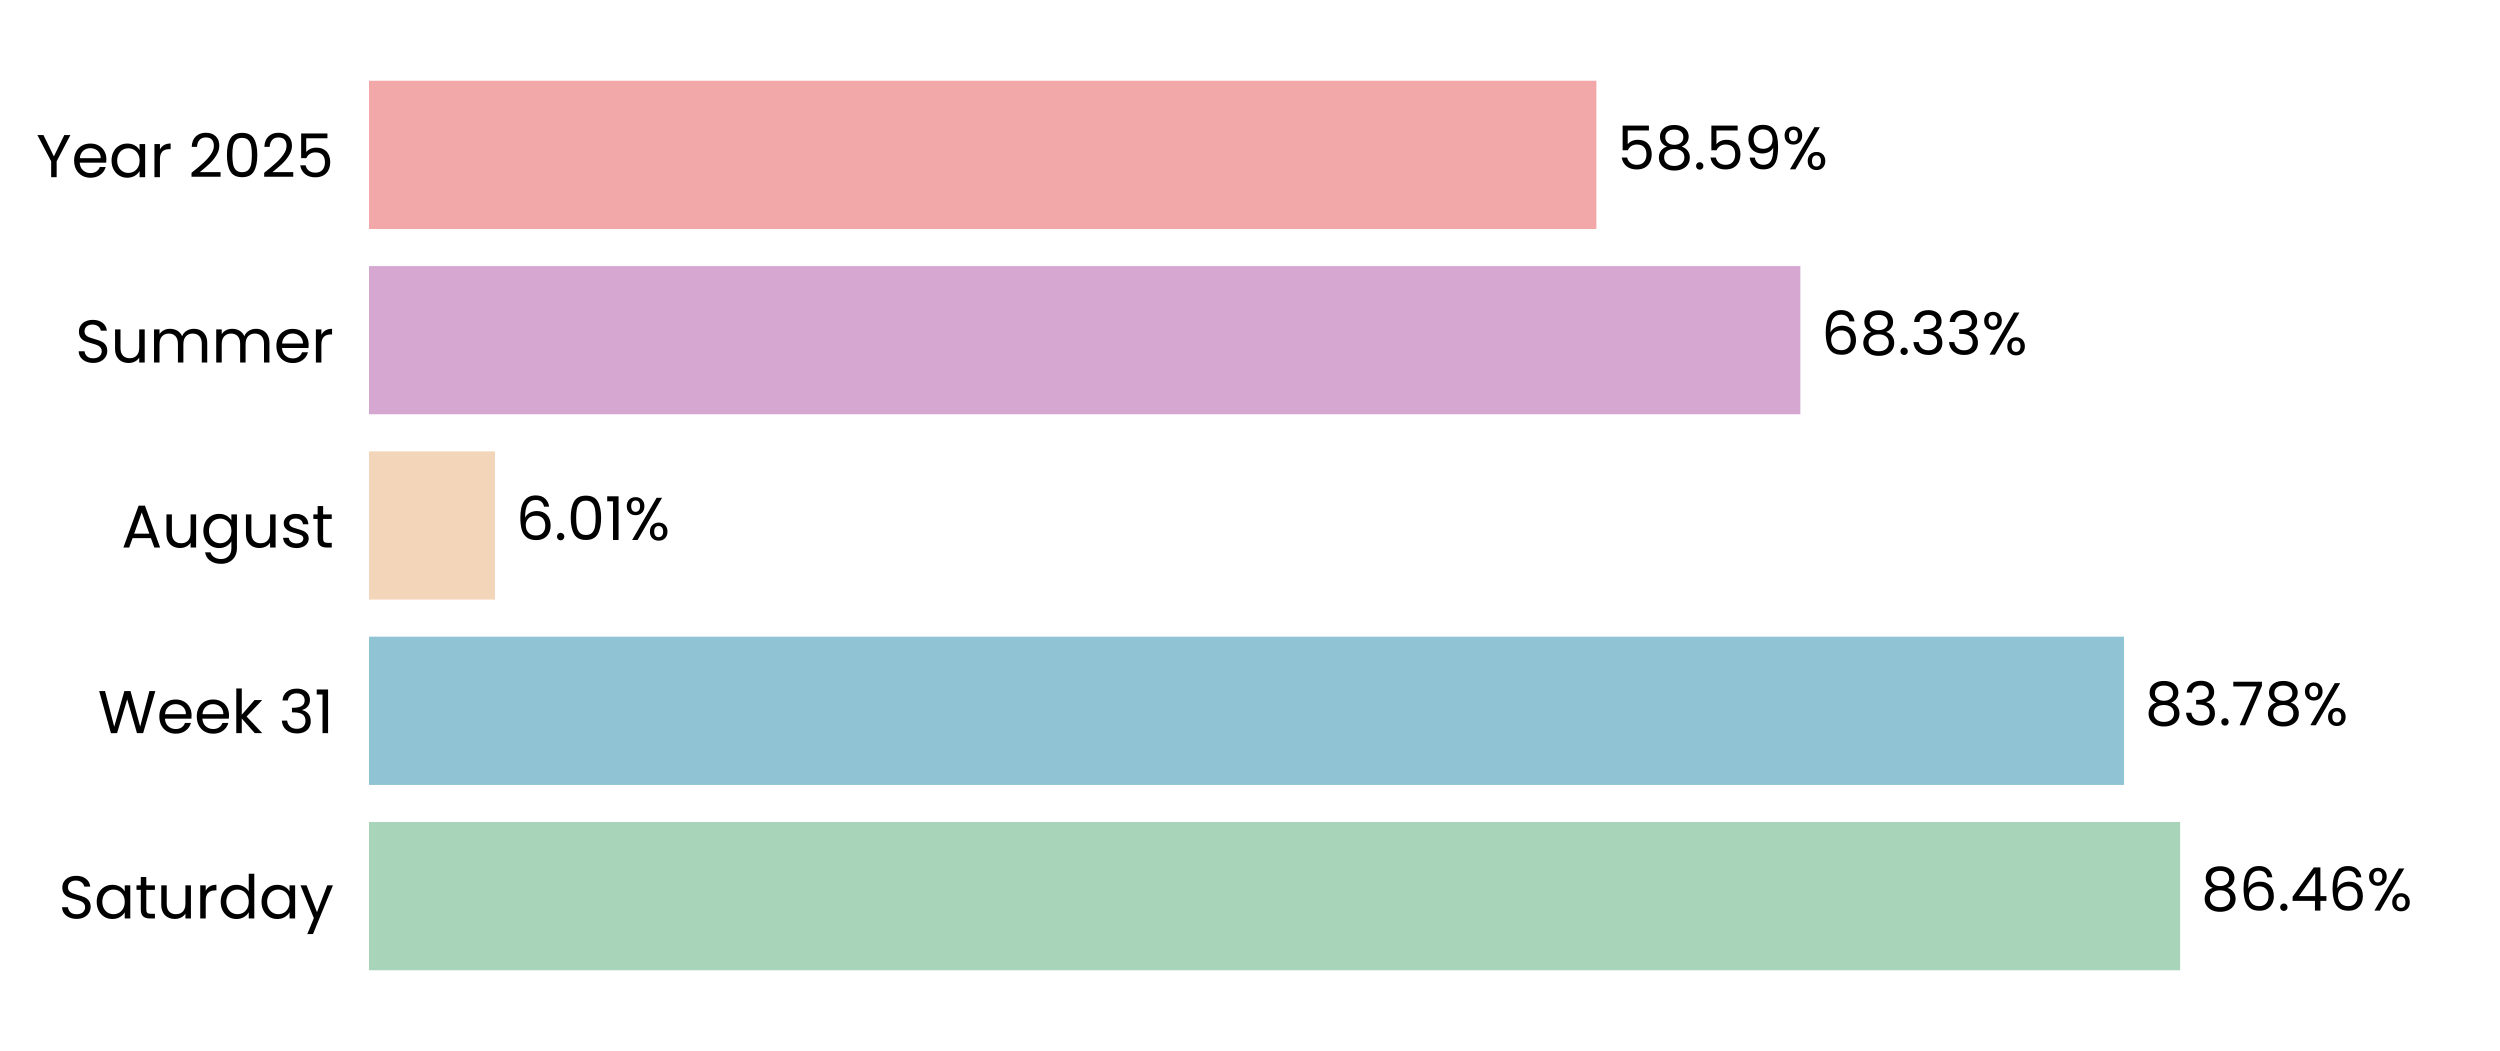
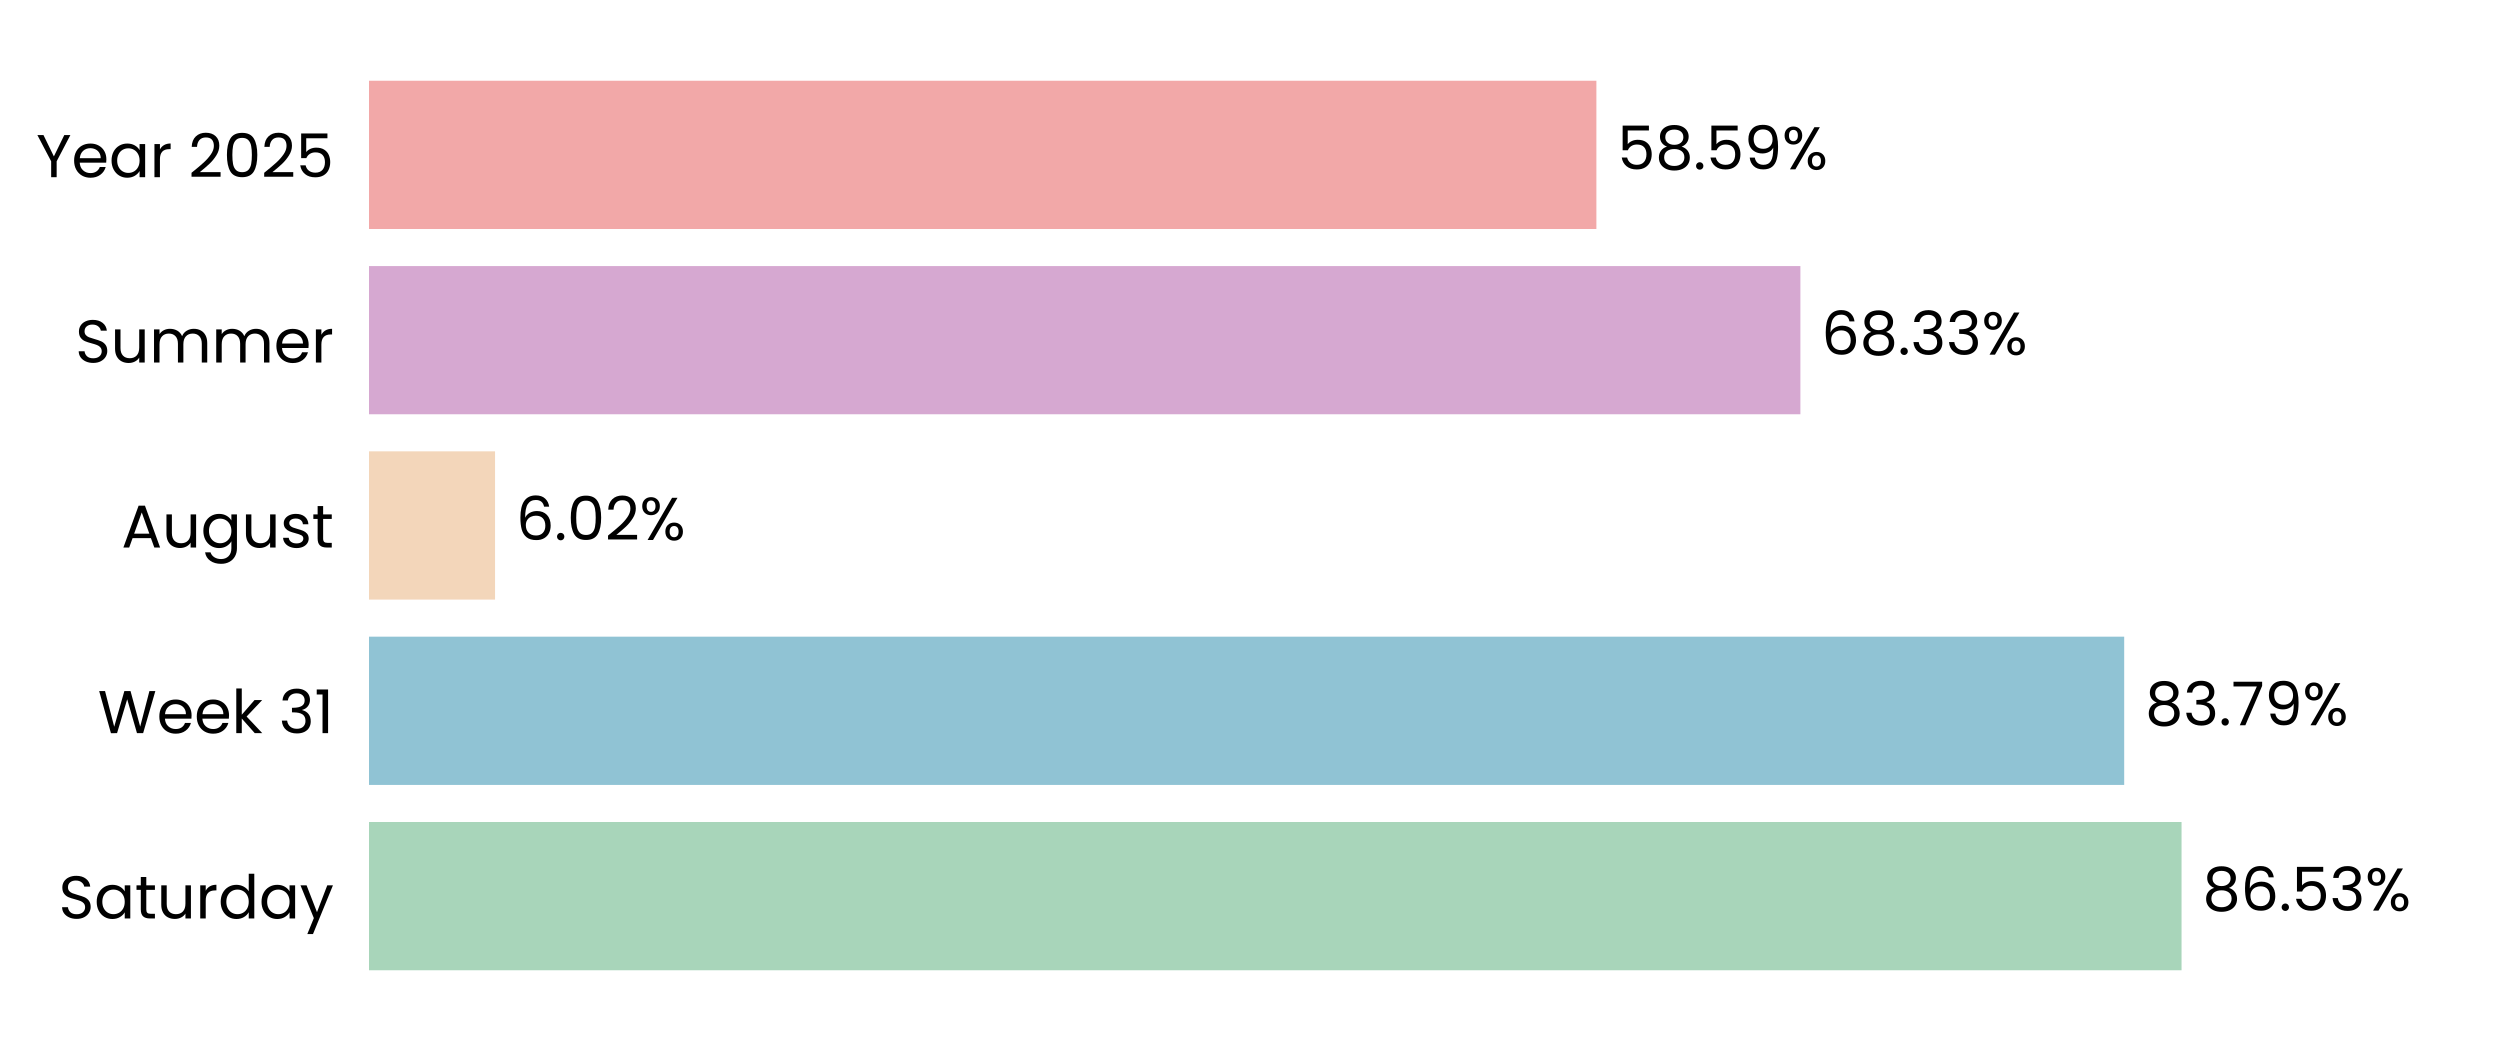
<svg xmlns="http://www.w3.org/2000/svg" xmlns:xlink="http://www.w3.org/1999/xlink" width="496.691pt" height="208.8pt" viewBox="0 0 496.691 208.8" version="1.1">
  <defs>
    <style type="text/css">*{stroke-linejoin: round; stroke-linecap: butt}</style>
  </defs>
  <g id="figure_1">
    <g id="patch_1">
      <path d="M 0 208.8  L 496.691 208.8  L 496.691 0  L 0 0  L 0 208.8  z " style="fill: none" />
    </g>
    <g id="axes_1">
      <g id="patch_2">
        <path d="M 73.311 201.6  L 489.491 201.6  L 489.491 7.2  L 73.311 7.2  L 73.311 201.6  z " style="fill: none" />
      </g>
      <g id="patch_3">
-         <path d="M 73.311 192.764  L 433.134 192.764  L 433.134 163.309  L 73.311 163.309  z " clip-path="url(#p3f7913cee2)" style="fill: #a8d5ba" />
+         <path d="M 73.311 192.764  L 433.423 192.764  L 433.423 163.309  L 73.311 163.309  z " clip-path="url(#pef08b38e2c)" style="fill: #a8d5ba" />
      </g>
      <g id="patch_4">
-         <path d="M 73.311 155.945  L 421.986 155.945  L 421.986 126.491  L 73.311 126.491  z " clip-path="url(#p3f7913cee2)" style="fill: #90c3d4" />
+         <path d="M 73.311 155.945  L 422.027 155.945  L 422.027 126.491  L 73.311 126.491  z " clip-path="url(#pef08b38e2c)" style="fill: #90c3d4" />
      </g>
      <g id="patch_5">
-         <path d="M 73.311 119.127  L 98.344 119.127  L 98.344 89.673  L 73.311 89.673  z " clip-path="url(#p3f7913cee2)" style="fill: #f3d6ba" />
+         <path d="M 73.311 119.127  L 98.353 119.127  L 98.353 89.673  L 73.311 89.673  z " clip-path="url(#pef08b38e2c)" style="fill: #f3d6ba" />
      </g>
      <g id="patch_6">
-         <path d="M 73.311 82.309  L 357.691 82.309  L 357.691 52.855  L 73.311 52.855  z " clip-path="url(#p3f7913cee2)" style="fill: #d6a8d1" />
+         <path d="M 73.311 82.309  L 357.695 82.309  L 357.695 52.855  L 73.311 52.855  z " clip-path="url(#pef08b38e2c)" style="fill: #d6a8d1" />
      </g>
      <g id="patch_7">
-         <path d="M 73.311 45.491  L 317.164 45.491  L 317.164 16.036  L 73.311 16.036  z " clip-path="url(#p3f7913cee2)" style="fill: #f2a8a8" />
+         <path d="M 73.311 45.491  L 317.165 45.491  L 317.165 16.036  L 73.311 16.036  z " clip-path="url(#pef08b38e2c)" style="fill: #f2a8a8" />
      </g>
      <g id="matplotlib.axis_1">
        <g id="ytick_1">
          <g id="text_1">
            <g transform="translate(11.65312 182.4764) scale(0.12 -0.12)">
              <defs>
                <path id="Poppins-Regular-53" d="M 1907 -45  Q 1466 -45 1117 112  Q 768 269 569 547  Q 371 826 365 1190  L 986 1190  Q 1018 877 1245 662  Q 1472 448 1907 448  Q 2323 448 2563 656  Q 2803 864 2803 1190  Q 2803 1446 2662 1606  Q 2522 1766 2310 1849  Q 2099 1933 1741 2029  Q 1299 2144 1033 2259  Q 768 2374 579 2620  Q 390 2867 390 3283  Q 390 3648 576 3929  Q 762 4211 1098 4364  Q 1434 4518 1869 4518  Q 2496 4518 2896 4204  Q 3296 3891 3347 3373  L 2707 3373  Q 2675 3629 2438 3824  Q 2202 4019 1811 4019  Q 1446 4019 1216 3830  Q 986 3642 986 3302  Q 986 3059 1123 2905  Q 1261 2752 1462 2672  Q 1664 2592 2029 2490  Q 2470 2368 2739 2249  Q 3008 2131 3200 1884  Q 3392 1638 3392 1216  Q 3392 890 3219 602  Q 3046 314 2707 134  Q 2368 -45 1907 -45  z " transform="scale(0.015625)" />
                <path id="Poppins-Regular-61" d="M 275 1766  Q 275 2304 492 2710  Q 710 3117 1091 3341  Q 1472 3565 1939 3565  Q 2400 3565 2739 3366  Q 3078 3168 3245 2867  L 3245 3507  L 3834 3507  L 3834 0  L 3245 0  L 3245 653  Q 3072 346 2729 144  Q 2387 -58 1933 -58  Q 1466 -58 1088 172  Q 710 403 492 819  Q 275 1235 275 1766  z M 3245 1760  Q 3245 2157 3085 2451  Q 2925 2746 2653 2902  Q 2381 3059 2054 3059  Q 1728 3059 1459 2905  Q 1190 2752 1030 2457  Q 870 2163 870 1766  Q 870 1363 1030 1065  Q 1190 768 1459 611  Q 1728 454 2054 454  Q 2381 454 2653 611  Q 2925 768 3085 1065  Q 3245 1363 3245 1760  z " transform="scale(0.015625)" />
                <path id="Poppins-Regular-74" d="M 1203 3027  L 1203 960  Q 1203 704 1312 598  Q 1421 493 1690 493  L 2118 493  L 2118 0  L 1594 0  Q 1107 0 864 224  Q 621 448 621 960  L 621 3027  L 166 3027  L 166 3507  L 621 3507  L 621 4390  L 1203 4390  L 1203 3507  L 2118 3507  L 2118 3027  L 1203 3027  z " transform="scale(0.015625)" />
                <path id="Poppins-Regular-75" d="M 3603 3507  L 3603 0  L 3021 0  L 3021 518  Q 2854 250 2556 99  Q 2259 -51 1901 -51  Q 1491 -51 1164 118  Q 838 288 649 627  Q 461 966 461 1453  L 461 3507  L 1037 3507  L 1037 1530  Q 1037 1011 1299 732  Q 1562 454 2016 454  Q 2483 454 2752 742  Q 3021 1030 3021 1581  L 3021 3507  L 3603 3507  z " transform="scale(0.015625)" />
                <path id="Poppins-Regular-72" d="M 1075 2938  Q 1229 3238 1513 3404  Q 1798 3571 2208 3571  L 2208 2970  L 2054 2970  Q 1075 2970 1075 1907  L 1075 0  L 493 0  L 493 3507  L 1075 3507  L 1075 2938  z " transform="scale(0.015625)" />
                <path id="Poppins-Regular-64" d="M 275 1766  Q 275 2304 492 2710  Q 710 3117 1091 3341  Q 1472 3565 1946 3565  Q 2355 3565 2707 3376  Q 3059 3187 3245 2880  L 3245 4736  L 3834 4736  L 3834 0  L 3245 0  L 3245 659  Q 3072 346 2733 144  Q 2394 -58 1939 -58  Q 1472 -58 1091 172  Q 710 403 492 819  Q 275 1235 275 1766  z M 3245 1760  Q 3245 2157 3085 2451  Q 2925 2746 2653 2902  Q 2381 3059 2054 3059  Q 1728 3059 1459 2905  Q 1190 2752 1030 2457  Q 870 2163 870 1766  Q 870 1363 1030 1065  Q 1190 768 1459 611  Q 1728 454 2054 454  Q 2381 454 2653 611  Q 2925 768 3085 1065  Q 3245 1363 3245 1760  z " transform="scale(0.015625)" />
                <path id="Poppins-Regular-79" d="M 3514 3507  L 1402 -1651  L 800 -1651  L 1491 38  L 77 3507  L 723 3507  L 1824 666  L 2912 3507  L 3514 3507  z " transform="scale(0.015625)" />
              </defs>
              <use xlink:href="#Poppins-Regular-53" />
              <use xlink:href="#Poppins-Regular-61" transform="translate(58.7 0)" />
              <use xlink:href="#Poppins-Regular-74" transform="translate(126.3 0)" />
              <use xlink:href="#Poppins-Regular-75" transform="translate(162.7 0)" />
              <use xlink:href="#Poppins-Regular-72" transform="translate(226.7 0)" />
              <use xlink:href="#Poppins-Regular-64" transform="translate(264 0)" />
              <use xlink:href="#Poppins-Regular-61" transform="translate(331.5999 0)" />
              <use xlink:href="#Poppins-Regular-79" transform="translate(399.1999 0)" />
            </g>
          </g>
        </g>
        <g id="ytick_2">
          <g id="text_2">
            <g transform="translate(19.42687 145.6582) scale(0.12 -0.12)">
              <defs>
                <path id="Poppins-Regular-57" d="M 6099 4461  L 4806 0  L 4154 0  L 3117 3590  L 2042 0  L 1395 -6  L 147 4461  L 768 4461  L 1741 678  L 2816 4461  L 3469 4461  L 4493 691  L 5472 4461  L 6099 4461  z " transform="scale(0.015625)" />
                <path id="Poppins-Regular-65" d="M 3693 1888  Q 3693 1722 3674 1536  L 870 1536  Q 902 1018 1225 726  Q 1549 435 2010 435  Q 2387 435 2640 611  Q 2893 787 2995 1082  L 3622 1082  Q 3482 576 3059 259  Q 2637 -58 2010 -58  Q 1510 -58 1116 166  Q 723 390 499 803  Q 275 1216 275 1760  Q 275 2304 492 2713  Q 710 3123 1104 3344  Q 1498 3565 2010 3565  Q 2509 3565 2893 3347  Q 3277 3130 3485 2749  Q 3693 2368 3693 1888  z M 3091 2010  Q 3091 2342 2944 2582  Q 2797 2822 2544 2947  Q 2291 3072 1984 3072  Q 1542 3072 1232 2790  Q 922 2509 877 2010  L 3091 2010  z " transform="scale(0.015625)" />
                <path id="Poppins-Regular-6b" d="M 2451 0  L 1075 1549  L 1075 0  L 493 0  L 493 4736  L 1075 4736  L 1075 1952  L 2426 3507  L 3238 3507  L 1587 1760  L 3245 0  L 2451 0  z " transform="scale(0.015625)" />
                <path id="Poppins-Regular-20" transform="scale(0.015625)" />
                <path id="Poppins-Regular-33" d="M 384 3462  Q 429 4051 838 4384  Q 1248 4717 1901 4717  Q 2336 4717 2653 4560  Q 2970 4403 3133 4134  Q 3296 3866 3296 3526  Q 3296 3130 3069 2842  Q 2842 2554 2477 2470  L 2477 2438  Q 2893 2336 3136 2035  Q 3379 1734 3379 1248  Q 3379 883 3212 592  Q 3046 301 2713 134  Q 2381 -32 1914 -32  Q 1235 -32 800 323  Q 365 678 314 1331  L 877 1331  Q 922 947 1190 704  Q 1459 461 1907 461  Q 2355 461 2588 694  Q 2822 928 2822 1299  Q 2822 1779 2502 1990  Q 2182 2202 1536 2202  L 1389 2202  L 1389 2688  L 1542 2688  Q 2131 2694 2432 2883  Q 2733 3072 2733 3469  Q 2733 3808 2512 4013  Q 2291 4218 1882 4218  Q 1485 4218 1241 4013  Q 998 3808 954 3462  L 384 3462  z " transform="scale(0.015625)" />
                <path id="Poppins-Regular-31" d="M 243 4096  L 243 4627  L 1446 4627  L 1446 0  L 858 0  L 858 4096  L 243 4096  z " transform="scale(0.015625)" />
              </defs>
              <use xlink:href="#Poppins-Regular-57" />
              <use xlink:href="#Poppins-Regular-65" transform="translate(97.59999 0)" />
              <use xlink:href="#Poppins-Regular-65" transform="translate(159.6 0)" />
              <use xlink:href="#Poppins-Regular-6b" transform="translate(221.6 0)" />
              <use xlink:href="#Poppins-Regular-20" transform="translate(273.0999 0)" />
              <use xlink:href="#Poppins-Regular-33" transform="translate(299.7999 0)" />
              <use xlink:href="#Poppins-Regular-31" transform="translate(358.6999 0)" />
            </g>
          </g>
        </g>
        <g id="ytick_3">
          <g id="text_3">
            <g transform="translate(24.11812 108.78) scale(0.12 -0.12)">
              <defs>
                <path id="Poppins-Regular-41" d="M 3130 992  L 1184 992  L 826 0  L 211 0  L 1824 4435  L 2496 4435  L 4102 0  L 3488 0  L 3130 992  z M 2963 1466  L 2157 3718  L 1350 1466  L 2963 1466  z " transform="scale(0.015625)" />
                <path id="Poppins-Regular-67" d="M 1939 3565  Q 2394 3565 2736 3366  Q 3078 3168 3245 2867  L 3245 3507  L 3834 3507  L 3834 -77  Q 3834 -557 3629 -931  Q 3424 -1306 3043 -1517  Q 2662 -1728 2157 -1728  Q 1466 -1728 1005 -1401  Q 544 -1075 461 -512  L 1037 -512  Q 1133 -832 1433 -1027  Q 1734 -1222 2157 -1222  Q 2637 -1222 2941 -921  Q 3245 -621 3245 -77  L 3245 659  Q 3072 352 2733 147  Q 2394 -58 1939 -58  Q 1472 -58 1091 172  Q 710 403 492 819  Q 275 1235 275 1766  Q 275 2304 492 2710  Q 710 3117 1091 3341  Q 1472 3565 1939 3565  z M 3245 1760  Q 3245 2157 3085 2451  Q 2925 2746 2653 2902  Q 2381 3059 2054 3059  Q 1728 3059 1459 2905  Q 1190 2752 1030 2457  Q 870 2163 870 1766  Q 870 1363 1030 1065  Q 1190 768 1459 611  Q 1728 454 2054 454  Q 2381 454 2653 611  Q 2925 768 3085 1065  Q 3245 1363 3245 1760  z " transform="scale(0.015625)" />
                <path id="Poppins-Regular-73" d="M 1734 -58  Q 1331 -58 1011 80  Q 691 218 505 464  Q 320 710 301 1030  L 902 1030  Q 928 768 1149 601  Q 1370 435 1728 435  Q 2061 435 2253 582  Q 2445 730 2445 954  Q 2445 1184 2240 1296  Q 2035 1408 1606 1517  Q 1216 1619 969 1724  Q 723 1830 547 2038  Q 371 2246 371 2586  Q 371 2854 531 3078  Q 691 3302 985 3433  Q 1280 3565 1658 3565  Q 2240 3565 2598 3270  Q 2957 2976 2982 2464  L 2400 2464  Q 2381 2739 2179 2905  Q 1978 3072 1638 3072  Q 1325 3072 1139 2937  Q 954 2803 954 2586  Q 954 2413 1066 2301  Q 1178 2189 1347 2121  Q 1517 2054 1818 1971  Q 2195 1869 2432 1769  Q 2669 1670 2838 1472  Q 3008 1274 3014 954  Q 3014 666 2854 435  Q 2694 205 2403 73  Q 2112 -58 1734 -58  z " transform="scale(0.015625)" />
              </defs>
              <use xlink:href="#Poppins-Regular-41" />
              <use xlink:href="#Poppins-Regular-75" transform="translate(67.39999 0)" />
              <use xlink:href="#Poppins-Regular-67" transform="translate(131.4 0)" />
              <use xlink:href="#Poppins-Regular-75" transform="translate(199 0)" />
              <use xlink:href="#Poppins-Regular-73" transform="translate(263 0)" />
              <use xlink:href="#Poppins-Regular-74" transform="translate(315.2 0)" />
            </g>
          </g>
        </g>
        <g id="ytick_4">
          <g id="text_4">
            <g transform="translate(14.95125 72.02182) scale(0.12 -0.12)">
              <defs>
                <path id="Poppins-Regular-6d" d="M 4710 3571  Q 5120 3571 5440 3401  Q 5760 3232 5945 2893  Q 6131 2554 6131 2067  L 6131 0  L 5555 0  L 5555 1984  Q 5555 2509 5296 2787  Q 5037 3066 4595 3066  Q 4141 3066 3872 2774  Q 3603 2483 3603 1933  L 3603 0  L 3027 0  L 3027 1984  Q 3027 2509 2768 2787  Q 2509 3066 2067 3066  Q 1613 3066 1344 2774  Q 1075 2483 1075 1933  L 1075 0  L 493 0  L 493 3507  L 1075 3507  L 1075 3002  Q 1248 3277 1539 3424  Q 1830 3571 2182 3571  Q 2624 3571 2963 3372  Q 3302 3174 3469 2790  Q 3616 3162 3955 3366  Q 4294 3571 4710 3571  z " transform="scale(0.015625)" />
              </defs>
              <use xlink:href="#Poppins-Regular-53" />
              <use xlink:href="#Poppins-Regular-75" transform="translate(58.7 0)" />
              <use xlink:href="#Poppins-Regular-6d" transform="translate(122.7 0)" />
              <use xlink:href="#Poppins-Regular-6d" transform="translate(225.7 0)" />
              <use xlink:href="#Poppins-Regular-65" transform="translate(328.7 0)" />
              <use xlink:href="#Poppins-Regular-72" transform="translate(390.6999 0)" />
            </g>
          </g>
        </g>
        <g id="ytick_5">
          <g id="text_5">
            <g transform="translate(7.2 35.20364) scale(0.12 -0.12)">
              <defs>
                <path id="Poppins-Regular-59" d="M 3616 4461  L 2163 1683  L 2163 0  L 1581 0  L 1581 1683  L 122 4461  L 768 4461  L 1869 2202  L 2970 4461  L 3616 4461  z " transform="scale(0.015625)" />
                <path id="Poppins-Regular-32" d="M 326 467  Q 1139 1120 1600 1539  Q 2061 1958 2377 2416  Q 2694 2874 2694 3315  Q 2694 3731 2492 3971  Q 2291 4211 1843 4211  Q 1408 4211 1168 3939  Q 928 3667 909 3213  L 346 3213  Q 371 3930 780 4320  Q 1190 4710 1837 4710  Q 2496 4710 2883 4345  Q 3270 3981 3270 3341  Q 3270 2810 2953 2307  Q 2637 1805 2233 1424  Q 1830 1043 1203 538  L 3405 538  L 3405 51  L 326 51  L 326 467  z " transform="scale(0.015625)" />
                <path id="Poppins-Regular-30" d="M 397 2362  Q 397 3462 755 4080  Q 1114 4698 2010 4698  Q 2899 4698 3257 4080  Q 3616 3462 3616 2362  Q 3616 1242 3257 621  Q 2899 0 2010 0  Q 1114 0 755 621  Q 397 1242 397 2362  z M 3040 2362  Q 3040 2918 2966 3305  Q 2893 3693 2665 3929  Q 2438 4166 2010 4166  Q 1574 4166 1347 3929  Q 1120 3693 1046 3305  Q 973 2918 973 2362  Q 973 1786 1046 1395  Q 1120 1005 1347 768  Q 1574 531 2010 531  Q 2438 531 2665 768  Q 2893 1005 2966 1395  Q 3040 1786 3040 2362  z " transform="scale(0.015625)" />
                <path id="Poppins-Regular-35" d="M 3347 4122  L 1101 4122  L 1101 2662  Q 1248 2867 1536 2998  Q 1824 3130 2157 3130  Q 2688 3130 3021 2909  Q 3354 2688 3498 2339  Q 3642 1990 3642 1600  Q 3642 1139 3469 774  Q 3296 410 2941 198  Q 2586 -13 2061 -13  Q 1389 -13 973 332  Q 557 678 467 1254  L 1037 1254  Q 1120 890 1389 685  Q 1658 480 2067 480  Q 2573 480 2829 784  Q 3085 1088 3085 1587  Q 3085 2086 2829 2358  Q 2573 2630 2074 2630  Q 1734 2630 1481 2467  Q 1229 2304 1114 2022  L 563 2022  L 563 4634  L 3347 4634  L 3347 4122  z " transform="scale(0.015625)" />
              </defs>
              <use xlink:href="#Poppins-Regular-59" />
              <use xlink:href="#Poppins-Regular-65" transform="translate(58.39999 0)" />
              <use xlink:href="#Poppins-Regular-61" transform="translate(120.4 0)" />
              <use xlink:href="#Poppins-Regular-72" transform="translate(188 0)" />
              <use xlink:href="#Poppins-Regular-20" transform="translate(225.3 0)" />
              <use xlink:href="#Poppins-Regular-32" transform="translate(252 0)" />
              <use xlink:href="#Poppins-Regular-30" transform="translate(309.4999 0)" />
              <use xlink:href="#Poppins-Regular-32" transform="translate(372.2999 0)" />
              <use xlink:href="#Poppins-Regular-35" transform="translate(429.7999 0)" />
            </g>
          </g>
        </g>
      </g>
      <g id="text_6">
-         <g transform="translate(437.2953 180.9164) scale(0.12 -0.12)">
+         <g transform="translate(437.5844 180.9164) scale(0.12 -0.12)">
          <defs>
            <path id="Poppins-Regular-38" d="M 1242 2406  Q 883 2547 691 2816  Q 499 3085 499 3469  Q 499 3814 672 4092  Q 845 4371 1187 4534  Q 1530 4698 2016 4698  Q 2502 4698 2844 4534  Q 3187 4371 3363 4092  Q 3539 3814 3539 3469  Q 3539 3098 3340 2819  Q 3142 2541 2797 2406  Q 3194 2285 3427 1981  Q 3661 1677 3661 1248  Q 3661 832 3456 521  Q 3251 211 2876 41  Q 2502 -128 2016 -128  Q 1530 -128 1162 41  Q 794 211 589 521  Q 384 832 384 1248  Q 384 1677 614 1984  Q 845 2291 1242 2406  z M 2976 3398  Q 2976 3789 2720 4000  Q 2464 4211 2016 4211  Q 1574 4211 1318 4000  Q 1062 3789 1062 3392  Q 1062 3034 1328 2816  Q 1594 2598 2016 2598  Q 2445 2598 2710 2819  Q 2976 3040 2976 3398  z M 2016 2150  Q 1542 2150 1241 1929  Q 941 1709 941 1267  Q 941 858 1232 608  Q 1523 358 2016 358  Q 2509 358 2797 608  Q 3085 858 3085 1267  Q 3085 1696 2790 1923  Q 2496 2150 2016 2150  z " transform="scale(0.015625)" />
            <path id="Poppins-Regular-36" d="M 2976 3526  Q 2835 4237 2099 4237  Q 1530 4237 1248 3798  Q 966 3360 973 2355  Q 1120 2688 1462 2877  Q 1805 3066 2227 3066  Q 2886 3066 3280 2656  Q 3674 2246 3674 1523  Q 3674 1088 3504 742  Q 3334 397 2992 192  Q 2650 -13 2163 -13  Q 1504 -13 1133 281  Q 762 576 614 1094  Q 467 1613 467 2374  Q 467 4723 2106 4723  Q 2733 4723 3091 4384  Q 3450 4045 3514 3526  L 2976 3526  z M 2106 2573  Q 1830 2573 1587 2461  Q 1344 2349 1193 2121  Q 1043 1894 1043 1568  Q 1043 1082 1324 778  Q 1606 474 2131 474  Q 2579 474 2844 752  Q 3110 1030 3110 1504  Q 3110 2003 2854 2288  Q 2598 2573 2106 2573  z " transform="scale(0.015625)" />
            <path id="Poppins-Regular-2e" d="M 678 -38  Q 512 -38 397 77  Q 282 192 282 358  Q 282 525 397 640  Q 512 755 678 755  Q 838 755 950 640  Q 1062 525 1062 358  Q 1062 192 950 77  Q 838 -38 678 -38  z " transform="scale(0.015625)" />
-             <path id="Poppins-Regular-34" d="M 256 1030  L 256 1472  L 2502 4582  L 3200 4582  L 3200 1536  L 3840 1536  L 3840 1030  L 3200 1030  L 3200 0  L 2624 0  L 2624 1030  L 256 1030  z M 2650 3974  L 928 1536  L 2650 1536  L 2650 3974  z " transform="scale(0.015625)" />
            <path id="Poppins-Regular-25" d="M 269 3584  Q 269 4019 531 4278  Q 794 4538 1203 4538  Q 1613 4538 1875 4278  Q 2138 4019 2138 3584  Q 2138 3142 1875 2883  Q 1613 2624 1203 2624  Q 794 2624 531 2883  Q 269 3142 269 3584  z M 4006 4467  L 1414 0  L 838 0  L 3430 4467  L 4006 4467  z M 1203 4179  Q 986 4179 861 4028  Q 736 3878 736 3584  Q 736 3290 861 3136  Q 986 2982 1203 2982  Q 1421 2982 1549 3139  Q 1677 3296 1677 3584  Q 1677 3878 1549 4028  Q 1421 4179 1203 4179  z M 2720 883  Q 2720 1325 2982 1584  Q 3245 1843 3654 1843  Q 4064 1843 4323 1584  Q 4582 1325 4582 883  Q 4582 448 4323 185  Q 4064 -77 3654 -77  Q 3245 -77 2982 182  Q 2720 442 2720 883  z M 3648 1478  Q 3430 1478 3302 1328  Q 3174 1178 3174 883  Q 3174 595 3302 444  Q 3430 294 3648 294  Q 3866 294 3994 444  Q 4122 595 4122 883  Q 4122 1178 3994 1328  Q 3866 1478 3648 1478  z " transform="scale(0.015625)" />
          </defs>
          <use xlink:href="#Poppins-Regular-38" />
          <use xlink:href="#Poppins-Regular-36" transform="translate(63.09999 0)" />
          <use xlink:href="#Poppins-Regular-2e" transform="translate(126.6 0)" />
-           <use xlink:href="#Poppins-Regular-34" transform="translate(147.6 0)" />
-           <use xlink:href="#Poppins-Regular-36" transform="translate(210.5 0)" />
-           <use xlink:href="#Poppins-Regular-25" transform="translate(273.9999 0)" />
+           <use xlink:href="#Poppins-Regular-35" transform="translate(147.6 0)" />
+           <use xlink:href="#Poppins-Regular-33" transform="translate(210.3999 0)" />
+           <use xlink:href="#Poppins-Regular-25" transform="translate(269.2999 0)" />
        </g>
      </g>
      <g id="text_7">
-         <g transform="translate(426.1477 144.0982) scale(0.12 -0.12)">
+         <g transform="translate(426.189 144.0982) scale(0.12 -0.12)">
          <defs>
            <path id="Poppins-Regular-37" d="M 3245 4173  L 1466 0  L 877 0  L 2682 4115  L 211 4115  L 211 4614  L 3245 4614  L 3245 4173  z " transform="scale(0.015625)" />
+             <path id="Poppins-Regular-39" d="M 1146 1242  Q 1210 877 1443 678  Q 1677 480 2074 480  Q 2605 480 2857 896  Q 3110 1312 3098 2298  Q 2963 2010 2649 1846  Q 2336 1683 1952 1683  Q 1523 1683 1187 1859  Q 851 2035 659 2374  Q 467 2714 467 3194  Q 467 3878 864 4297  Q 1261 4717 1990 4717  Q 2886 4717 3248 4134  Q 3610 3552 3610 2400  Q 3610 1594 3466 1069  Q 3322 544 2979 269  Q 2637 -6 2042 -6  Q 1389 -6 1024 346  Q 659 698 608 1242  L 1146 1242  z M 2048 2176  Q 2477 2176 2752 2441  Q 3027 2707 3027 3162  Q 3027 3642 2758 3936  Q 2490 4230 2003 4230  Q 1555 4230 1289 3948  Q 1024 3667 1024 3206  Q 1024 2739 1286 2457  Q 1549 2176 2048 2176  z " transform="scale(0.015625)" />
          </defs>
          <use xlink:href="#Poppins-Regular-38" />
          <use xlink:href="#Poppins-Regular-33" transform="translate(63.09999 0)" />
          <use xlink:href="#Poppins-Regular-2e" transform="translate(122 0)" />
          <use xlink:href="#Poppins-Regular-37" transform="translate(143 0)" />
-           <use xlink:href="#Poppins-Regular-38" transform="translate(197.6 0)" />
-           <use xlink:href="#Poppins-Regular-25" transform="translate(260.7 0)" />
+           <use xlink:href="#Poppins-Regular-39" transform="translate(197.6 0)" />
+           <use xlink:href="#Poppins-Regular-25" transform="translate(260.5999 0)" />
        </g>
      </g>
      <g id="text_8">
-         <g transform="translate(102.5054 107.28) scale(0.12 -0.12)">
+         <g transform="translate(102.5147 107.28) scale(0.12 -0.12)">
          <use xlink:href="#Poppins-Regular-36" />
          <use xlink:href="#Poppins-Regular-2e" transform="translate(63.49999 0)" />
          <use xlink:href="#Poppins-Regular-30" transform="translate(84.49997 0)" />
-           <use xlink:href="#Poppins-Regular-31" transform="translate(147.3 0)" />
-           <use xlink:href="#Poppins-Regular-25" transform="translate(179.2999 0)" />
+           <use xlink:href="#Poppins-Regular-32" transform="translate(147.3 0)" />
+           <use xlink:href="#Poppins-Regular-25" transform="translate(204.7999 0)" />
        </g>
      </g>
      <g id="text_9">
-         <g transform="translate(361.8533 70.46182) scale(0.12 -0.12)">
+         <g transform="translate(361.8564 70.46182) scale(0.12 -0.12)">
          <use xlink:href="#Poppins-Regular-36" />
          <use xlink:href="#Poppins-Regular-38" transform="translate(63.49999 0)" />
          <use xlink:href="#Poppins-Regular-2e" transform="translate(126.6 0)" />
          <use xlink:href="#Poppins-Regular-33" transform="translate(147.6 0)" />
          <use xlink:href="#Poppins-Regular-33" transform="translate(206.5 0)" />
          <use xlink:href="#Poppins-Regular-25" transform="translate(265.3999 0)" />
        </g>
      </g>
      <g id="text_10">
-         <g transform="translate(321.3255 33.64364) scale(0.12 -0.12)">
-           <defs>
-             <path id="Poppins-Regular-39" d="M 1146 1242  Q 1210 877 1443 678  Q 1677 480 2074 480  Q 2605 480 2857 896  Q 3110 1312 3098 2298  Q 2963 2010 2649 1846  Q 2336 1683 1952 1683  Q 1523 1683 1187 1859  Q 851 2035 659 2374  Q 467 2714 467 3194  Q 467 3878 864 4297  Q 1261 4717 1990 4717  Q 2886 4717 3248 4134  Q 3610 3552 3610 2400  Q 3610 1594 3466 1069  Q 3322 544 2979 269  Q 2637 -6 2042 -6  Q 1389 -6 1024 346  Q 659 698 608 1242  L 1146 1242  z M 2048 2176  Q 2477 2176 2752 2441  Q 3027 2707 3027 3162  Q 3027 3642 2758 3936  Q 2490 4230 2003 4230  Q 1555 4230 1289 3948  Q 1024 3667 1024 3206  Q 1024 2739 1286 2457  Q 1549 2176 2048 2176  z " transform="scale(0.015625)" />
-           </defs>
+         <g transform="translate(321.3263 33.64364) scale(0.12 -0.12)">
          <use xlink:href="#Poppins-Regular-35" />
          <use xlink:href="#Poppins-Regular-38" transform="translate(62.79999 0)" />
          <use xlink:href="#Poppins-Regular-2e" transform="translate(125.9 0)" />
          <use xlink:href="#Poppins-Regular-35" transform="translate(146.9 0)" />
          <use xlink:href="#Poppins-Regular-39" transform="translate(209.7 0)" />
          <use xlink:href="#Poppins-Regular-25" transform="translate(272.6999 0)" />
        </g>
      </g>
    </g>
  </g>
  <defs>
-     <clipPath id="p3f7913cee2">
+     <clipPath id="pef08b38e2c">
      <rect x="73.311" y="7.2" width="416.18" height="194.4" />
    </clipPath>
  </defs>
</svg>
